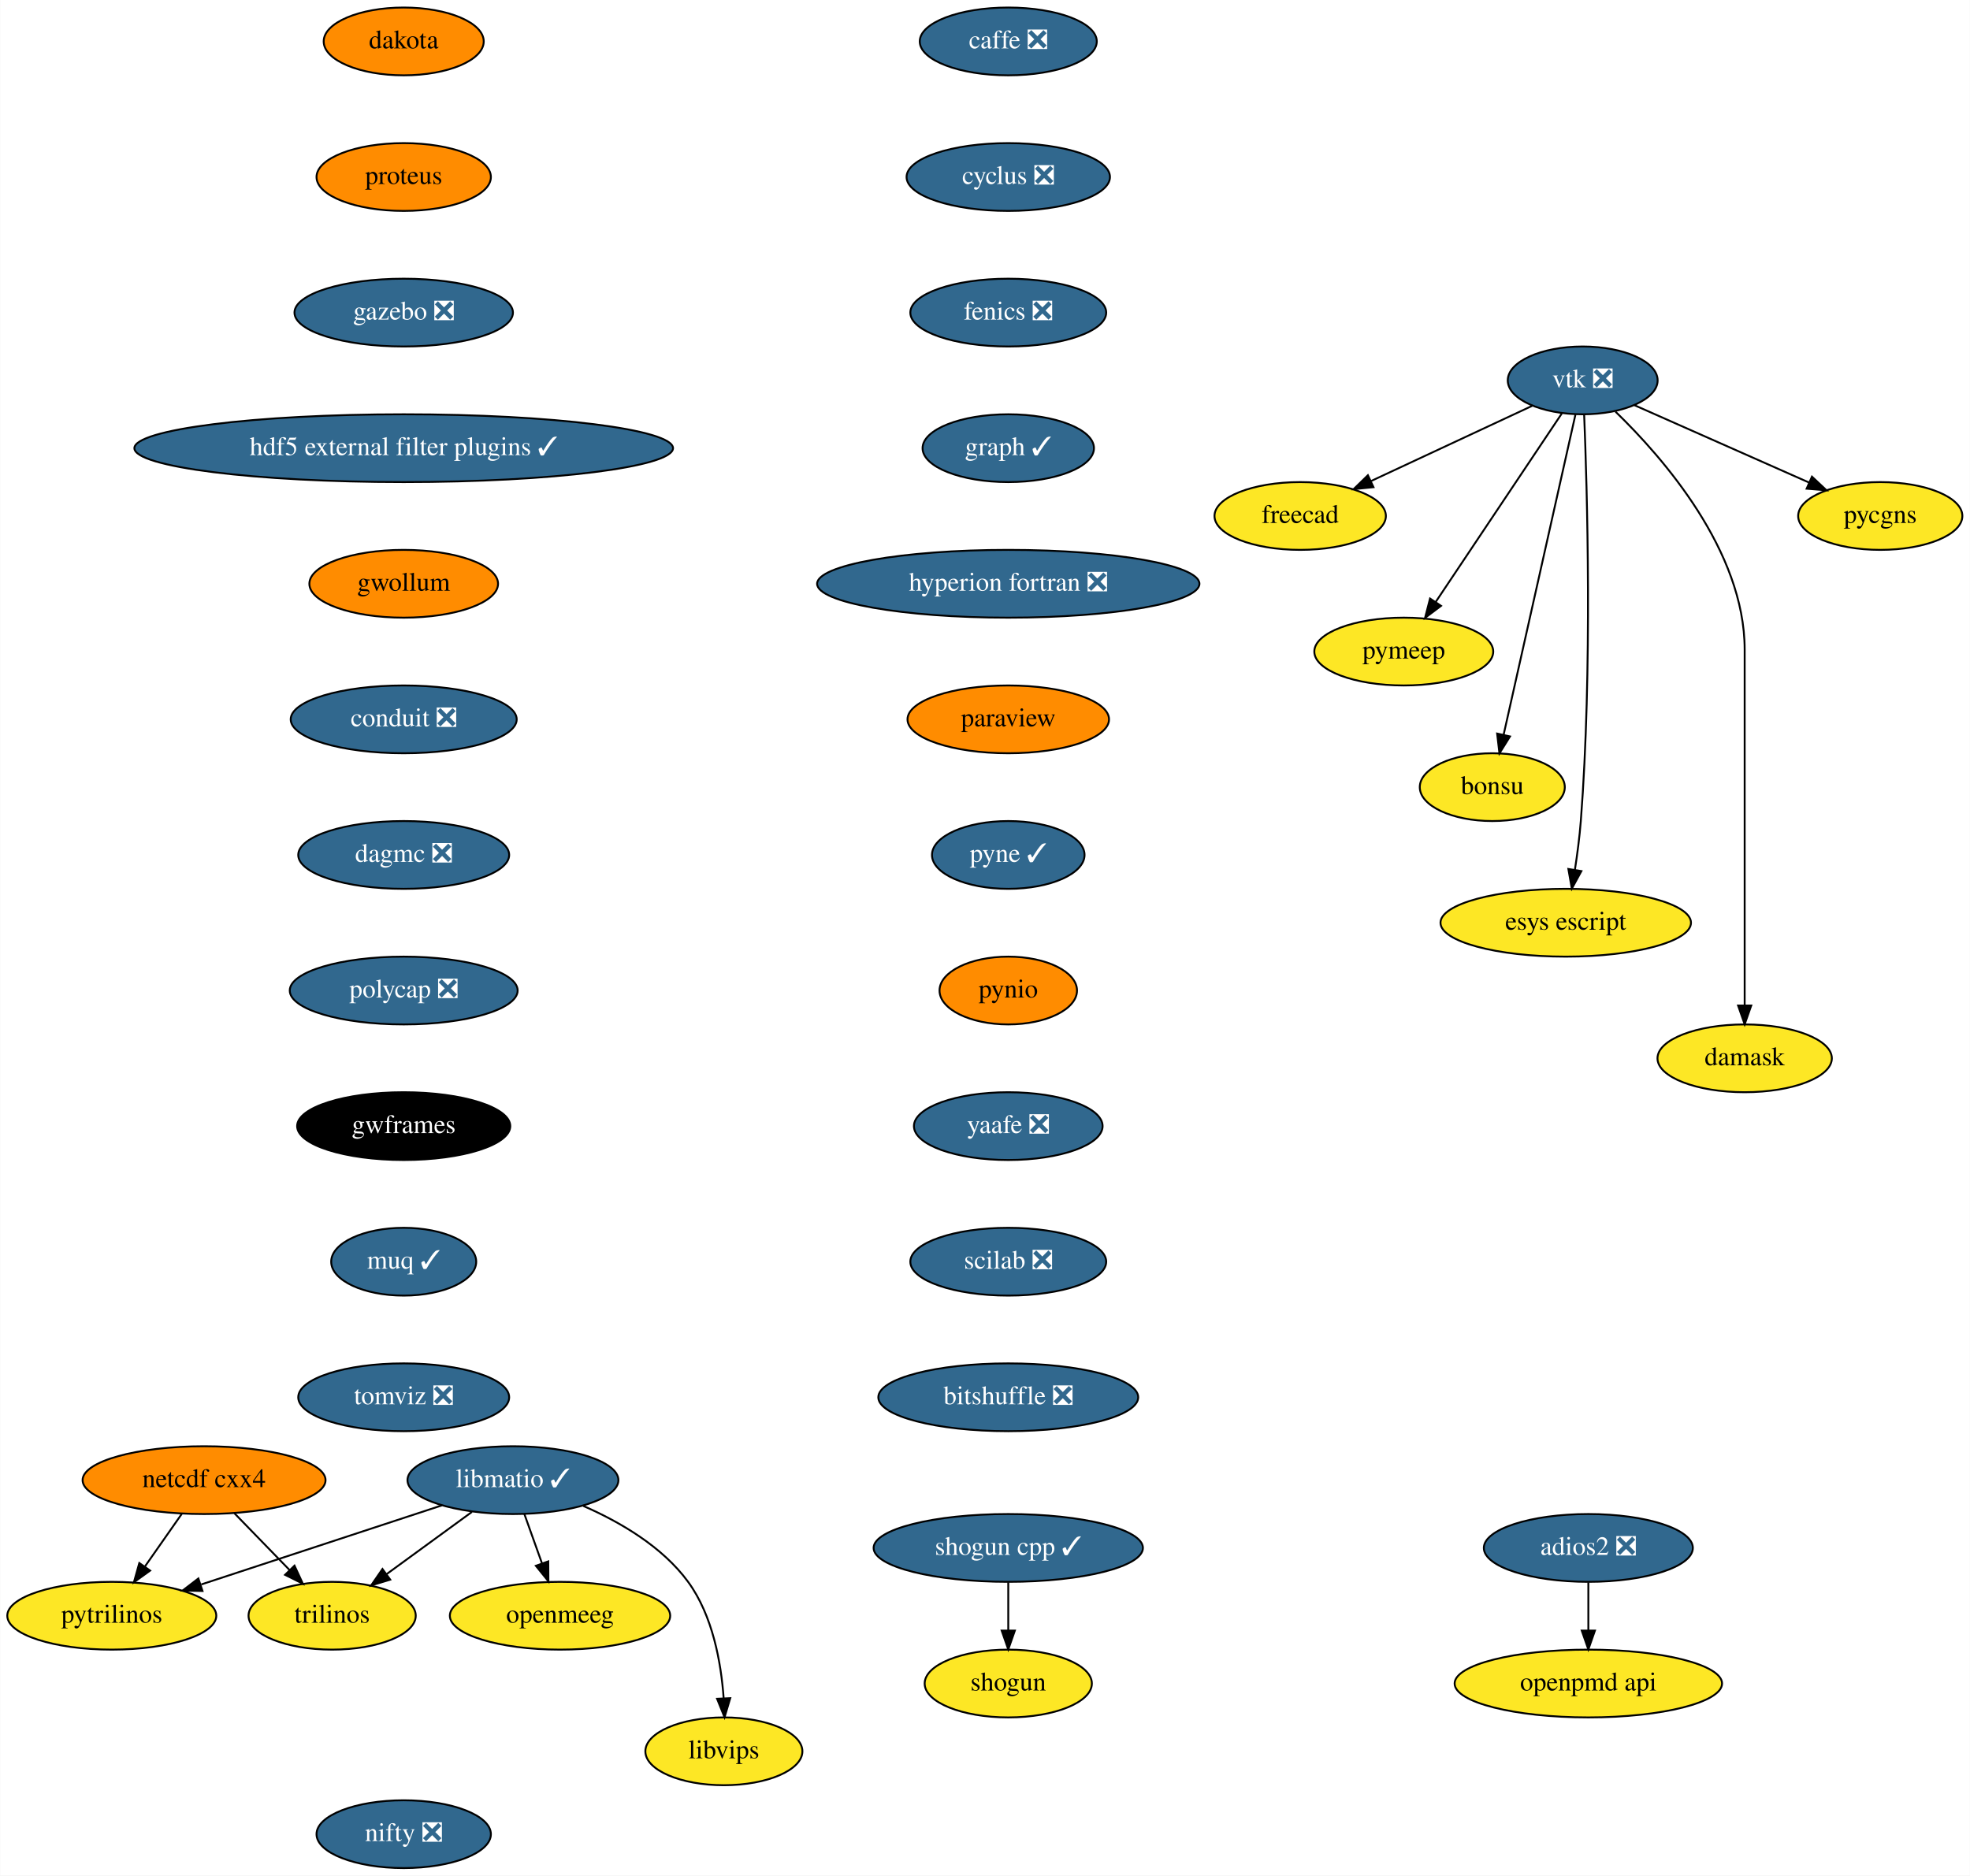
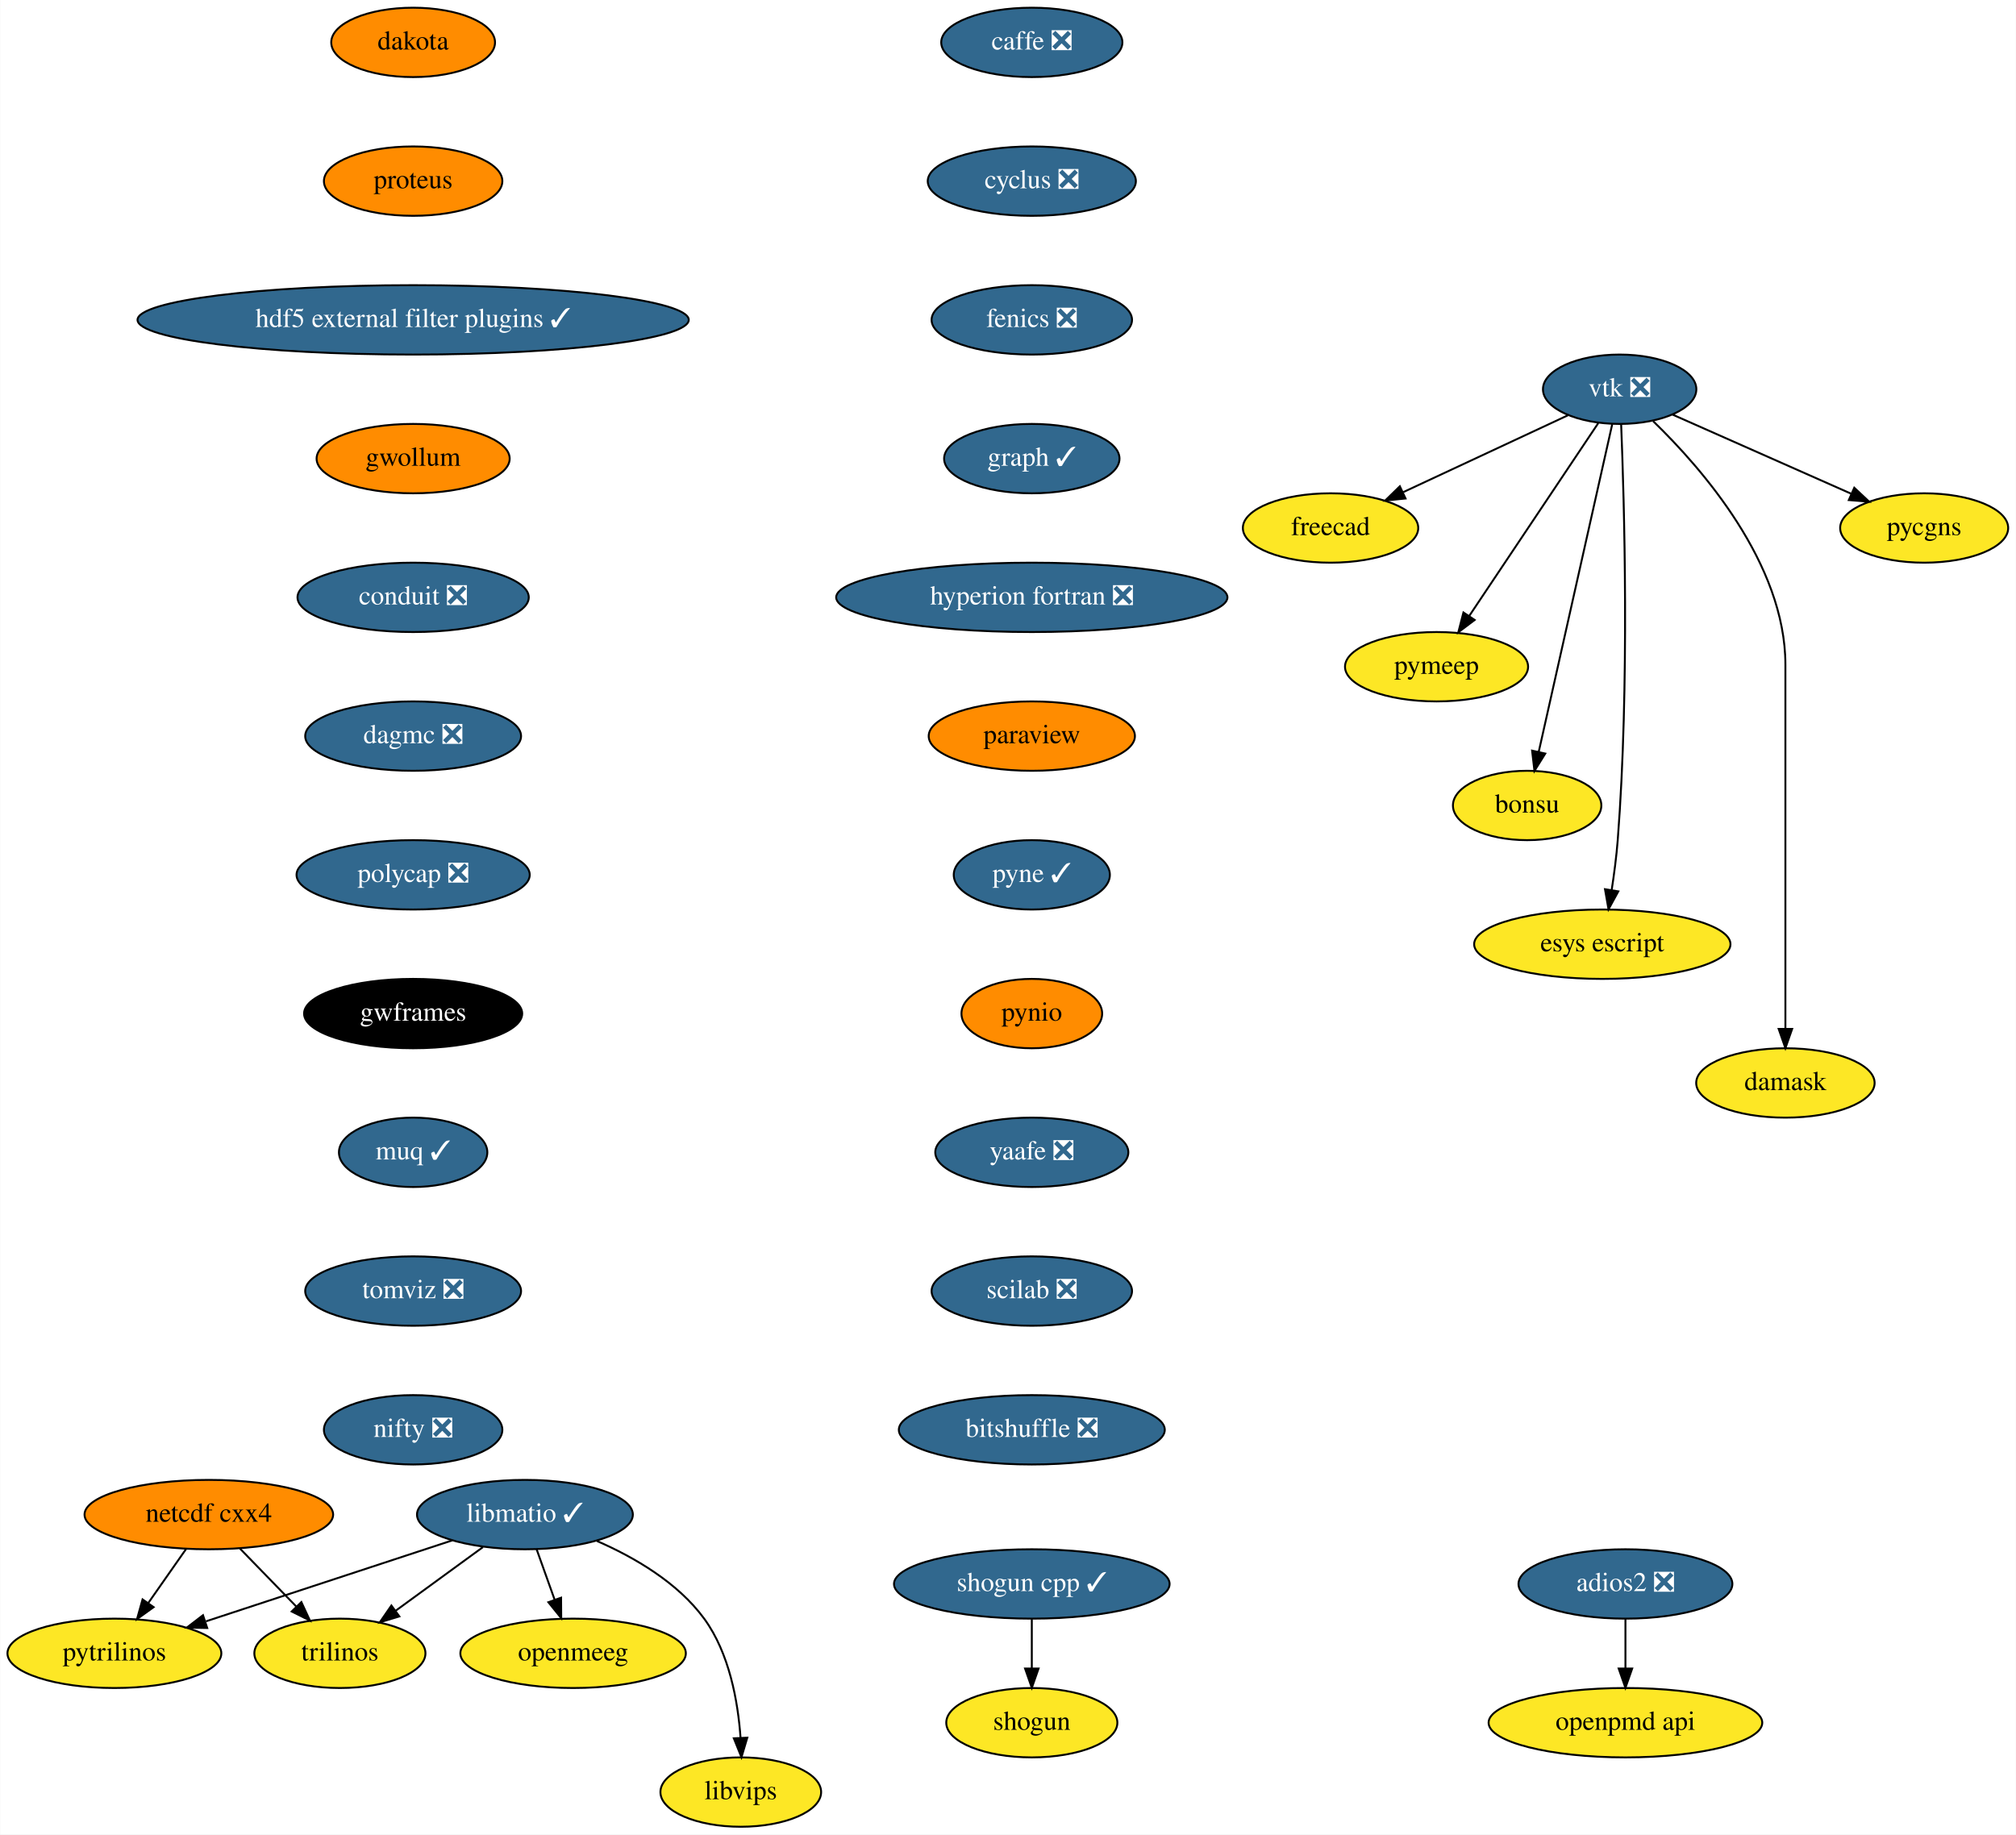
- <svg xmlns="http://www.w3.org/2000/svg" xmlns:xlink="http://www.w3.org/1999/xlink" width="1046pt" height="996pt" viewBox="0.00 0.00 1045.79 996.00">
-   <g id="graph0" class="graph" transform="scale(1 1) rotate(0) translate(4 992)">
-     <polygon fill="white" stroke="transparent" points="-4,4 -4,-992 1041.79,-992 1041.79,4 -4,4" />
+ <svg xmlns="http://www.w3.org/2000/svg" xmlns:xlink="http://www.w3.org/1999/xlink" width="1046pt" height="952pt" viewBox="0.00 0.00 1045.79 952.00">
+   <g id="graph0" class="graph" transform="scale(1 1) rotate(0) translate(4 948)">
+     <polygon fill="white" stroke="transparent" points="-4,4 -4,-948 1041.79,-948 1041.79,4 -4,4" />
    <g id="node1" class="node">
      <g id="a_node1">
        <a xlink:href="https://github.com/conda-forge/caffe-feedstock/pull/72" xlink:title="caffe ❎">
-           <ellipse fill="#31688e" stroke="black" cx="531.25" cy="-970" rx="47" ry="18" />
-           <text text-anchor="middle" x="531.25" y="-966.3" font-family="Times,serif" font-size="14.00" fill="white">caffe ❎</text>
+           <ellipse fill="#31688e" stroke="black" cx="531.25" cy="-926" rx="47" ry="18" />
+           <text text-anchor="middle" x="531.25" y="-922.3" font-family="Times,serif" font-size="14.00" fill="white">caffe ❎</text>
        </a>
      </g>
    </g>
    <g id="node2" class="node">
      <g id="a_node2">
        <a xlink:href="https://github.com/conda-forge/cyclus-feedstock/pull/63" xlink:title="cyclus ❎">
-           <ellipse fill="#31688e" stroke="black" cx="531.25" cy="-898" rx="54" ry="18" />
-           <text text-anchor="middle" x="531.25" y="-894.3" font-family="Times,serif" font-size="14.00" fill="white">cyclus ❎</text>
+           <ellipse fill="#31688e" stroke="black" cx="531.25" cy="-854" rx="54" ry="18" />
+           <text text-anchor="middle" x="531.25" y="-850.3" font-family="Times,serif" font-size="14.00" fill="white">cyclus ❎</text>
        </a>
      </g>
    </g>
    <g id="node3" class="node">
      <g id="a_node3">
        <a xlink:href="https://github.com/conda-forge/fenics-feedstock/pull/144" xlink:title="fenics ❎">
-           <ellipse fill="#31688e" stroke="black" cx="531.25" cy="-826" rx="52" ry="18" />
-           <text text-anchor="middle" x="531.25" y="-822.3" font-family="Times,serif" font-size="14.00" fill="white">fenics ❎</text>
+           <ellipse fill="#31688e" stroke="black" cx="531.25" cy="-782" rx="52" ry="18" />
+           <text text-anchor="middle" x="531.25" y="-778.3" font-family="Times,serif" font-size="14.00" fill="white">fenics ❎</text>
        </a>
      </g>
    </g>
    <g id="node4" class="node">
      <g id="a_node4">
        <a xlink:href="https://github.com/conda-forge/graph-feedstock/pull/6" xlink:title="graph ✓">
-           <ellipse fill="#31688e" stroke="black" cx="531.25" cy="-754" rx="45.5" ry="18" />
-           <text text-anchor="middle" x="531.25" y="-750.3" font-family="Times,serif" font-size="14.00" fill="white">graph ✓</text>
+           <ellipse fill="#31688e" stroke="black" cx="531.25" cy="-710" rx="45.5" ry="18" />
+           <text text-anchor="middle" x="531.25" y="-706.3" font-family="Times,serif" font-size="14.00" fill="white">graph ✓</text>
        </a>
      </g>
    </g>
    <g id="node5" class="node">
      <g id="a_node5">
        <a xlink:href="https://github.com/conda-forge/hyperion-fortran-feedstock/pull/20" xlink:title="hyperion fortran ❎">
-           <ellipse fill="#31688e" stroke="black" cx="531.25" cy="-682" rx="101.5" ry="18" />
-           <text text-anchor="middle" x="531.25" y="-678.3" font-family="Times,serif" font-size="14.00" fill="white">hyperion fortran ❎</text>
+           <ellipse fill="#31688e" stroke="black" cx="531.25" cy="-638" rx="101.5" ry="18" />
+           <text text-anchor="middle" x="531.25" y="-634.3" font-family="Times,serif" font-size="14.00" fill="white">hyperion fortran ❎</text>
        </a>
      </g>
    </g>
    <g id="node6" class="node">
      <g id="a_node6">
        <a xlink:href="https://github.com/conda-forge/paraview-feedstock" xlink:title="paraview">
-           <ellipse fill="#ff8c00" stroke="black" cx="531.25" cy="-610" rx="53.5" ry="18" />
-           <text text-anchor="middle" x="531.25" y="-606.3" font-family="Times,serif" font-size="14.00">paraview</text>
+           <ellipse fill="#ff8c00" stroke="black" cx="531.25" cy="-566" rx="53.5" ry="18" />
+           <text text-anchor="middle" x="531.25" y="-562.3" font-family="Times,serif" font-size="14.00">paraview</text>
        </a>
      </g>
    </g>
    <g id="node13" class="node">
      <g id="a_node13">
        <a xlink:href="https://github.com/conda-forge/pyne-feedstock/pull/71" xlink:title="pyne ✓">
-           <ellipse fill="#31688e" stroke="black" cx="531.25" cy="-538" rx="40.5" ry="18" />
-           <text text-anchor="middle" x="531.25" y="-534.3" font-family="Times,serif" font-size="14.00" fill="white">pyne ✓</text>
+           <ellipse fill="#31688e" stroke="black" cx="531.25" cy="-494" rx="40.5" ry="18" />
+           <text text-anchor="middle" x="531.25" y="-490.3" font-family="Times,serif" font-size="14.00" fill="white">pyne ✓</text>
        </a>
      </g>
    </g>
    <g id="node7" class="node">
      <g id="a_node7">
        <a xlink:href="https://github.com/conda-forge/libmatio-feedstock/pull/39" xlink:title="libmatio ✓">
-           <ellipse fill="#31688e" stroke="black" cx="268.25" cy="-206" rx="56" ry="18" />
-           <text text-anchor="middle" x="268.25" y="-202.3" font-family="Times,serif" font-size="14.00" fill="white">libmatio ✓</text>
+           <ellipse fill="#31688e" stroke="black" cx="268.25" cy="-162" rx="56" ry="18" />
+           <text text-anchor="middle" x="268.25" y="-158.3" font-family="Times,serif" font-size="14.00" fill="white">libmatio ✓</text>
        </a>
      </g>
    </g>
    <g id="node8" class="node">
      <g id="a_node8">
        <a xlink:href="https://github.com/conda-forge/pytrilinos-feedstock" xlink:title="pytrilinos">
-           <ellipse fill="#fde725" stroke="black" cx="55.25" cy="-134" rx="55.49" ry="18" />
-           <text text-anchor="middle" x="55.25" y="-130.3" font-family="Times,serif" font-size="14.00">pytrilinos</text>
+           <ellipse fill="#fde725" stroke="black" cx="55.25" cy="-90" rx="55.49" ry="18" />
+           <text text-anchor="middle" x="55.25" y="-86.3" font-family="Times,serif" font-size="14.00">pytrilinos</text>
        </a>
      </g>
    </g>
    <g id="edge6" class="edge">
-       <path fill="none" stroke="black" d="M230.66,-192.65C195.02,-180.94 141.36,-163.3 102.78,-150.62" />
-       <polygon fill="black" stroke="black" points="103.41,-147.14 92.82,-147.35 101.22,-153.79 103.41,-147.14" />
+       <path fill="none" stroke="black" d="M230.66,-148.65C195.02,-136.94 141.36,-119.3 102.78,-106.62" />
+       <polygon fill="black" stroke="black" points="103.41,-103.14 92.82,-103.35 101.22,-109.79 103.41,-103.14" />
    </g>
    <g id="node9" class="node">
      <g id="a_node9">
        <a xlink:href="https://github.com/conda-forge/trilinos-feedstock" xlink:title="trilinos">
-           <ellipse fill="#fde725" stroke="black" cx="172.25" cy="-134" rx="44.39" ry="18" />
-           <text text-anchor="middle" x="172.25" y="-130.3" font-family="Times,serif" font-size="14.00">trilinos</text>
+           <ellipse fill="#fde725" stroke="black" cx="172.25" cy="-90" rx="44.39" ry="18" />
+           <text text-anchor="middle" x="172.25" y="-86.3" font-family="Times,serif" font-size="14.00">trilinos</text>
        </a>
      </g>
    </g>
    <g id="edge7" class="edge">
-       <path fill="none" stroke="black" d="M246.46,-189.12C233.05,-179.34 215.7,-166.69 201.15,-156.08" />
-       <polygon fill="black" stroke="black" points="203.1,-153.17 192.96,-150.1 198.97,-158.82 203.1,-153.17" />
+       <path fill="none" stroke="black" d="M246.46,-145.12C233.05,-135.34 215.7,-122.69 201.15,-112.08" />
+       <polygon fill="black" stroke="black" points="203.1,-109.17 192.96,-106.1 198.97,-114.82 203.1,-109.17" />
    </g>
    <g id="node10" class="node">
      <g id="a_node10">
        <a xlink:href="https://github.com/conda-forge/openmeeg-feedstock" xlink:title="openmeeg">
-           <ellipse fill="#fde725" stroke="black" cx="293.25" cy="-134" rx="58.5" ry="18" />
-           <text text-anchor="middle" x="293.25" y="-130.3" font-family="Times,serif" font-size="14.00">openmeeg</text>
+           <ellipse fill="#fde725" stroke="black" cx="293.25" cy="-90" rx="58.5" ry="18" />
+           <text text-anchor="middle" x="293.25" y="-86.3" font-family="Times,serif" font-size="14.00">openmeeg</text>
        </a>
      </g>
    </g>
    <g id="edge8" class="edge">
-       <path fill="none" stroke="black" d="M274.3,-188.05C277.11,-180.18 280.52,-170.62 283.68,-161.79" />
-       <polygon fill="black" stroke="black" points="287.01,-162.87 287.08,-152.28 280.42,-160.52 287.01,-162.87" />
+       <path fill="none" stroke="black" d="M274.3,-144.05C277.11,-136.18 280.52,-126.62 283.68,-117.79" />
+       <polygon fill="black" stroke="black" points="287.01,-118.87 287.08,-108.28 280.42,-116.52 287.01,-118.87" />
    </g>
    <g id="node11" class="node">
      <g id="a_node11">
        <a xlink:href="https://github.com/conda-forge/libvips-feedstock" xlink:title="libvips">
-           <ellipse fill="#fde725" stroke="black" cx="380.25" cy="-62" rx="41.69" ry="18" />
-           <text text-anchor="middle" x="380.25" y="-58.3" font-family="Times,serif" font-size="14.00">libvips</text>
+           <ellipse fill="#fde725" stroke="black" cx="380.25" cy="-18" rx="41.69" ry="18" />
+           <text text-anchor="middle" x="380.25" y="-14.3" font-family="Times,serif" font-size="14.00">libvips</text>
        </a>
      </g>
    </g>
    <g id="edge9" class="edge">
-       <path fill="none" stroke="black" d="M305.61,-192.3C325.04,-183.82 347.53,-170.75 361.25,-152 374.33,-134.11 378.78,-109.11 380.13,-90.16" />
-       <polygon fill="black" stroke="black" points="383.63,-90.22 380.6,-80.07 376.64,-89.9 383.63,-90.22" />
+       <path fill="none" stroke="black" d="M305.61,-148.3C325.04,-139.82 347.53,-126.75 361.25,-108 374.33,-90.11 378.78,-65.11 380.13,-46.16" />
+       <polygon fill="black" stroke="black" points="383.63,-46.22 380.6,-36.07 376.64,-45.9 383.63,-46.22" />
    </g>
    <g id="node12" class="node">
      <g id="a_node12">
        <a xlink:href="https://github.com/conda-forge/netcdf-cxx4-feedstock" xlink:title="netcdf cxx4">
-           <ellipse fill="#ff8c00" stroke="black" cx="104.25" cy="-206" rx="64.5" ry="18" />
-           <text text-anchor="middle" x="104.25" y="-202.3" font-family="Times,serif" font-size="14.00">netcdf cxx4</text>
+           <ellipse fill="#ff8c00" stroke="black" cx="104.25" cy="-162" rx="64.5" ry="18" />
+           <text text-anchor="middle" x="104.25" y="-158.3" font-family="Times,serif" font-size="14.00">netcdf cxx4</text>
        </a>
      </g>
    </g>
    <g id="edge10" class="edge">
-       <path fill="none" stroke="black" d="M92.38,-188.05C86.55,-179.71 79.39,-169.49 72.92,-160.25" />
-       <polygon fill="black" stroke="black" points="75.6,-157.97 67,-151.79 69.86,-161.99 75.6,-157.97" />
+       <path fill="none" stroke="black" d="M92.38,-144.05C86.55,-135.71 79.39,-125.49 72.92,-116.25" />
+       <polygon fill="black" stroke="black" points="75.6,-113.97 67,-107.79 69.86,-117.99 75.6,-113.97" />
    </g>
    <g id="edge11" class="edge">
-       <path fill="none" stroke="black" d="M120.36,-188.41C129.12,-179.39 140.1,-168.09 149.7,-158.21" />
-       <polygon fill="black" stroke="black" points="152.26,-160.6 156.71,-150.99 147.24,-155.72 152.26,-160.6" />
+       <path fill="none" stroke="black" d="M120.36,-144.41C129.12,-135.39 140.1,-124.09 149.7,-114.21" />
+       <polygon fill="black" stroke="black" points="152.26,-116.6 156.71,-106.99 147.24,-111.72 152.26,-116.6" />
    </g>
    <g id="node14" class="node">
      <g id="a_node14">
        <a xlink:href="https://github.com/conda-forge/pynio-feedstock" xlink:title="pynio">
-           <ellipse fill="#ff8c00" stroke="black" cx="531.25" cy="-466" rx="36.5" ry="18" />
-           <text text-anchor="middle" x="531.25" y="-462.3" font-family="Times,serif" font-size="14.00">pynio</text>
+           <ellipse fill="#ff8c00" stroke="black" cx="531.25" cy="-422" rx="36.5" ry="18" />
+           <text text-anchor="middle" x="531.25" y="-418.3" font-family="Times,serif" font-size="14.00">pynio</text>
        </a>
      </g>
    </g>
    <g id="node15" class="node">
      <g id="a_node15">
        <a xlink:href="https://github.com/conda-forge/yaafe-feedstock/pull/15" xlink:title="yaafe ❎">
-           <ellipse fill="#31688e" stroke="black" cx="531.25" cy="-394" rx="50.09" ry="18" />
-           <text text-anchor="middle" x="531.25" y="-390.3" font-family="Times,serif" font-size="14.00" fill="white">yaafe ❎</text>
+           <ellipse fill="#31688e" stroke="black" cx="531.25" cy="-350" rx="50.09" ry="18" />
+           <text text-anchor="middle" x="531.25" y="-346.3" font-family="Times,serif" font-size="14.00" fill="white">yaafe ❎</text>
        </a>
      </g>
    </g>
    <g id="node18" class="node">
      <g id="a_node18">
        <a xlink:href="https://github.com/conda-forge/scilab-feedstock/pull/25" xlink:title="scilab ❎">
-           <ellipse fill="#31688e" stroke="black" cx="531.25" cy="-322" rx="52" ry="18" />
-           <text text-anchor="middle" x="531.25" y="-318.3" font-family="Times,serif" font-size="14.00" fill="white">scilab ❎</text>
+           <ellipse fill="#31688e" stroke="black" cx="531.25" cy="-278" rx="52" ry="18" />
+           <text text-anchor="middle" x="531.25" y="-274.3" font-family="Times,serif" font-size="14.00" fill="white">scilab ❎</text>
        </a>
      </g>
    </g>
    <g id="node16" class="node">
      <g id="a_node16">
        <a xlink:href="https://github.com/conda-forge/shogun-feedstock" xlink:title="shogun">
-           <ellipse fill="#fde725" stroke="black" cx="531.25" cy="-98" rx="44.39" ry="18" />
-           <text text-anchor="middle" x="531.25" y="-94.3" font-family="Times,serif" font-size="14.00">shogun</text>
+           <ellipse fill="#fde725" stroke="black" cx="531.25" cy="-54" rx="44.39" ry="18" />
+           <text text-anchor="middle" x="531.25" y="-50.3" font-family="Times,serif" font-size="14.00">shogun</text>
        </a>
      </g>
    </g>
    <g id="node17" class="node">
      <g id="a_node17">
        <a xlink:href="https://github.com/conda-forge/shogun-cpp-feedstock/pull/47" xlink:title="shogun cpp ✓">
-           <ellipse fill="#31688e" stroke="black" cx="531.25" cy="-170" rx="71.5" ry="18" />
-           <text text-anchor="middle" x="531.25" y="-166.3" font-family="Times,serif" font-size="14.00" fill="white">shogun cpp ✓</text>
+           <ellipse fill="#31688e" stroke="black" cx="531.25" cy="-126" rx="71.5" ry="18" />
+           <text text-anchor="middle" x="531.25" y="-122.3" font-family="Times,serif" font-size="14.00" fill="white">shogun cpp ✓</text>
        </a>
      </g>
    </g>
    <g id="edge15" class="edge">
-       <path fill="none" stroke="black" d="M531.25,-151.7C531.25,-143.98 531.25,-134.71 531.25,-126.11" />
-       <polygon fill="black" stroke="black" points="534.75,-126.1 531.25,-116.1 527.75,-126.1 534.75,-126.1" />
+       <path fill="none" stroke="black" d="M531.25,-107.7C531.25,-99.98 531.25,-90.71 531.25,-82.11" />
+       <polygon fill="black" stroke="black" points="534.75,-82.1 531.25,-72.1 527.75,-82.1 534.75,-82.1" />
    </g>
    <g id="node27" class="node">
      <g id="a_node27">
        <a xlink:href="https://github.com/conda-forge/bitshuffle-feedstock/pull/21" xlink:title="bitshuffle ❎">
-           <ellipse fill="#31688e" stroke="black" cx="531.25" cy="-250" rx="69" ry="18" />
-           <text text-anchor="middle" x="531.25" y="-246.3" font-family="Times,serif" font-size="14.00" fill="white">bitshuffle ❎</text>
+           <ellipse fill="#31688e" stroke="black" cx="531.25" cy="-206" rx="69" ry="18" />
+           <text text-anchor="middle" x="531.25" y="-202.3" font-family="Times,serif" font-size="14.00" fill="white">bitshuffle ❎</text>
        </a>
      </g>
    </g>
    <g id="node19" class="node">
      <g id="a_node19">
        <a xlink:href="https://github.com/conda-forge/vtk-feedstock/pull/210" xlink:title="vtk ❎">
-           <ellipse fill="#31688e" stroke="black" cx="836.25" cy="-790" rx="39.79" ry="18" />
-           <text text-anchor="middle" x="836.25" y="-786.3" font-family="Times,serif" font-size="14.00" fill="white">vtk ❎</text>
+           <ellipse fill="#31688e" stroke="black" cx="836.25" cy="-746" rx="39.79" ry="18" />
+           <text text-anchor="middle" x="836.25" y="-742.3" font-family="Times,serif" font-size="14.00" fill="white">vtk ❎</text>
        </a>
      </g>
    </g>
    <g id="node20" class="node">
      <g id="a_node20">
        <a xlink:href="https://github.com/conda-forge/freecad-feedstock" xlink:title="freecad">
-           <ellipse fill="#fde725" stroke="black" cx="686.25" cy="-718" rx="45.5" ry="18" />
-           <text text-anchor="middle" x="686.25" y="-714.3" font-family="Times,serif" font-size="14.00">freecad</text>
+           <ellipse fill="#fde725" stroke="black" cx="686.25" cy="-674" rx="45.5" ry="18" />
+           <text text-anchor="middle" x="686.25" y="-670.3" font-family="Times,serif" font-size="14.00">freecad</text>
        </a>
      </g>
    </g>
    <g id="edge17" class="edge">
-       <path fill="none" stroke="black" d="M809.43,-776.49C785.64,-765.38 750.63,-749.05 724.01,-736.62" />
-       <polygon fill="black" stroke="black" points="725.16,-733.3 714.61,-732.24 722.2,-739.64 725.16,-733.3" />
+       <path fill="none" stroke="black" d="M809.43,-732.49C785.64,-721.38 750.63,-705.05 724.01,-692.62" />
+       <polygon fill="black" stroke="black" points="725.16,-689.3 714.61,-688.24 722.2,-695.64 725.16,-689.3" />
    </g>
    <g id="node21" class="node">
      <g id="a_node21">
        <a xlink:href="https://github.com/conda-forge/pymeep-feedstock" xlink:title="pymeep">
-           <ellipse fill="#fde725" stroke="black" cx="741.25" cy="-646" rx="47.5" ry="18" />
-           <text text-anchor="middle" x="741.25" y="-642.3" font-family="Times,serif" font-size="14.00">pymeep</text>
+           <ellipse fill="#fde725" stroke="black" cx="741.25" cy="-602" rx="47.5" ry="18" />
+           <text text-anchor="middle" x="741.25" y="-598.3" font-family="Times,serif" font-size="14.00">pymeep</text>
        </a>
      </g>
    </g>
    <g id="edge18" class="edge">
-       <path fill="none" stroke="black" d="M825.16,-772.43C808.66,-747.77 777.51,-701.2 758.15,-672.27" />
-       <polygon fill="black" stroke="black" points="761.02,-670.27 752.55,-663.9 755.2,-674.16 761.02,-670.27" />
+       <path fill="none" stroke="black" d="M825.16,-728.43C808.66,-703.77 777.51,-657.2 758.15,-628.27" />
+       <polygon fill="black" stroke="black" points="761.02,-626.27 752.55,-619.9 755.2,-630.16 761.02,-626.27" />
    </g>
    <g id="node22" class="node">
      <g id="a_node22">
        <a xlink:href="https://github.com/conda-forge/bonsu-feedstock" xlink:title="bonsu">
-           <ellipse fill="#fde725" stroke="black" cx="788.25" cy="-574" rx="38.5" ry="18" />
-           <text text-anchor="middle" x="788.25" y="-570.3" font-family="Times,serif" font-size="14.00">bonsu</text>
+           <ellipse fill="#fde725" stroke="black" cx="788.25" cy="-530" rx="38.5" ry="18" />
+           <text text-anchor="middle" x="788.25" y="-526.3" font-family="Times,serif" font-size="14.00">bonsu</text>
        </a>
      </g>
    </g>
    <g id="edge19" class="edge">
-       <path fill="none" stroke="black" d="M832.4,-771.85C824.06,-734.66 804.25,-646.37 794.25,-601.77" />
-       <polygon fill="black" stroke="black" points="797.65,-600.93 792.04,-591.94 790.82,-602.46 797.65,-600.93" />
+       <path fill="none" stroke="black" d="M832.4,-727.85C824.06,-690.66 804.25,-602.37 794.25,-557.77" />
+       <polygon fill="black" stroke="black" points="797.65,-556.93 792.04,-547.94 790.82,-558.46 797.65,-556.93" />
    </g>
    <g id="node23" class="node">
      <g id="a_node23">
        <a xlink:href="https://github.com/conda-forge/esys-escript-feedstock" xlink:title="esys escript">
-           <ellipse fill="#fde725" stroke="black" cx="827.25" cy="-502" rx="66.5" ry="18" />
-           <text text-anchor="middle" x="827.25" y="-498.3" font-family="Times,serif" font-size="14.00">esys escript</text>
+           <ellipse fill="#fde725" stroke="black" cx="827.25" cy="-458" rx="66.5" ry="18" />
+           <text text-anchor="middle" x="827.25" y="-454.3" font-family="Times,serif" font-size="14.00">esys escript</text>
        </a>
      </g>
    </g>
    <g id="edge20" class="edge">
-       <path fill="none" stroke="black" d="M837.03,-771.72C838.59,-733.02 841.46,-636.46 835.25,-556 834.59,-547.52 833.38,-538.34 832.1,-530.04" />
-       <polygon fill="black" stroke="black" points="835.55,-529.42 830.47,-520.11 828.64,-530.55 835.55,-529.42" />
+       <path fill="none" stroke="black" d="M837.03,-727.72C838.59,-689.02 841.46,-592.46 835.25,-512 834.59,-503.52 833.38,-494.34 832.1,-486.04" />
+       <polygon fill="black" stroke="black" points="835.55,-485.42 830.47,-476.11 828.64,-486.55 835.55,-485.42" />
    </g>
    <g id="node24" class="node">
      <g id="a_node24">
        <a xlink:href="https://github.com/conda-forge/damask-feedstock" xlink:title="damask">
-           <ellipse fill="#fde725" stroke="black" cx="922.25" cy="-430" rx="46.29" ry="18" />
-           <text text-anchor="middle" x="922.25" y="-426.3" font-family="Times,serif" font-size="14.00">damask</text>
+           <ellipse fill="#fde725" stroke="black" cx="922.25" cy="-386" rx="46.29" ry="18" />
+           <text text-anchor="middle" x="922.25" y="-382.3" font-family="Times,serif" font-size="14.00">damask</text>
        </a>
      </g>
    </g>
    <g id="edge21" class="edge">
-       <path fill="none" stroke="black" d="M853.65,-773.41C878.78,-749.1 922.25,-699.46 922.25,-647 922.25,-647 922.25,-647 922.25,-573 922.25,-533 922.25,-486.65 922.25,-458.08" />
-       <polygon fill="black" stroke="black" points="925.75,-458.05 922.25,-448.05 918.75,-458.05 925.75,-458.05" />
+       <path fill="none" stroke="black" d="M853.65,-729.41C878.78,-705.1 922.25,-655.46 922.25,-603 922.25,-603 922.25,-603 922.25,-529 922.25,-489 922.25,-442.65 922.25,-414.08" />
+       <polygon fill="black" stroke="black" points="925.75,-414.05 922.25,-404.05 918.75,-414.05 925.75,-414.05" />
    </g>
    <g id="node25" class="node">
      <g id="a_node25">
        <a xlink:href="https://github.com/conda-forge/pycgns-feedstock" xlink:title="pycgns">
-           <ellipse fill="#fde725" stroke="black" cx="994.25" cy="-718" rx="43.59" ry="18" />
-           <text text-anchor="middle" x="994.25" y="-714.3" font-family="Times,serif" font-size="14.00">pycgns</text>
+           <ellipse fill="#fde725" stroke="black" cx="994.25" cy="-674" rx="43.59" ry="18" />
+           <text text-anchor="middle" x="994.25" y="-670.3" font-family="Times,serif" font-size="14.00">pycgns</text>
        </a>
      </g>
    </g>
    <g id="edge22" class="edge">
-       <path fill="none" stroke="black" d="M863.77,-776.81C889.42,-765.44 927.91,-748.39 956.45,-735.75" />
-       <polygon fill="black" stroke="black" points="957.98,-738.89 965.71,-731.64 955.15,-732.49 957.98,-738.89" />
+       <path fill="none" stroke="black" d="M863.77,-732.81C889.42,-721.44 927.91,-704.39 956.45,-691.75" />
+       <polygon fill="black" stroke="black" points="957.98,-694.89 965.71,-687.64 955.15,-688.49 957.98,-694.89" />
    </g>
    <g id="node26" class="node">
      <g id="a_node26">
        <a xlink:href="https://github.com/conda-forge/openpmd-api-feedstock" xlink:title="openpmd api">
-           <ellipse fill="#fde725" stroke="black" cx="839.25" cy="-98" rx="71" ry="18" />
-           <text text-anchor="middle" x="839.25" y="-94.3" font-family="Times,serif" font-size="14.00">openpmd api</text>
+           <ellipse fill="#fde725" stroke="black" cx="839.25" cy="-54" rx="71" ry="18" />
+           <text text-anchor="middle" x="839.25" y="-50.3" font-family="Times,serif" font-size="14.00">openpmd api</text>
        </a>
      </g>
    </g>
    <g id="node28" class="node">
      <g id="a_node28">
        <a xlink:href="https://github.com/conda-forge/adios2-feedstock/pull/37" xlink:title="adios2 ❎">
-           <ellipse fill="#31688e" stroke="black" cx="839.25" cy="-170" rx="55.49" ry="18" />
-           <text text-anchor="middle" x="839.25" y="-166.3" font-family="Times,serif" font-size="14.00" fill="white">adios2 ❎</text>
+           <ellipse fill="#31688e" stroke="black" cx="839.25" cy="-126" rx="55.49" ry="18" />
+           <text text-anchor="middle" x="839.25" y="-122.3" font-family="Times,serif" font-size="14.00" fill="white">adios2 ❎</text>
        </a>
      </g>
    </g>
    <g id="edge24" class="edge">
-       <path fill="none" stroke="black" d="M839.25,-151.7C839.25,-143.98 839.25,-134.71 839.25,-126.11" />
-       <polygon fill="black" stroke="black" points="842.75,-126.1 839.25,-116.1 835.75,-126.1 842.75,-126.1" />
+       <path fill="none" stroke="black" d="M839.25,-107.7C839.25,-99.98 839.25,-90.71 839.25,-82.11" />
+       <polygon fill="black" stroke="black" points="842.75,-82.1 839.25,-72.1 835.75,-82.1 842.75,-82.1" />
    </g>
    <g id="node29" class="node">
      <g id="a_node29">
        <a xlink:href="https://github.com/conda-forge/dakota-feedstock" xlink:title="dakota">
-           <ellipse fill="#ff8c00" stroke="black" cx="210.25" cy="-970" rx="42.49" ry="18" />
-           <text text-anchor="middle" x="210.25" y="-966.3" font-family="Times,serif" font-size="14.00">dakota</text>
+           <ellipse fill="#ff8c00" stroke="black" cx="210.25" cy="-926" rx="42.49" ry="18" />
+           <text text-anchor="middle" x="210.25" y="-922.3" font-family="Times,serif" font-size="14.00">dakota</text>
        </a>
      </g>
    </g>
    <g id="node30" class="node">
      <g id="a_node30">
        <a xlink:href="https://github.com/conda-forge/proteus-feedstock" xlink:title="proteus">
-           <ellipse fill="#ff8c00" stroke="black" cx="210.25" cy="-898" rx="46.29" ry="18" />
-           <text text-anchor="middle" x="210.25" y="-894.3" font-family="Times,serif" font-size="14.00">proteus</text>
+           <ellipse fill="#ff8c00" stroke="black" cx="210.25" cy="-854" rx="46.29" ry="18" />
+           <text text-anchor="middle" x="210.25" y="-850.3" font-family="Times,serif" font-size="14.00">proteus</text>
        </a>
      </g>
    </g>
    <g id="node31" class="node">
      <g id="a_node31">
-         <a xlink:href="https://github.com/conda-forge/gazebo-feedstock/pull/102" xlink:title="gazebo ❎">
-           <ellipse fill="#31688e" stroke="black" cx="210.25" cy="-826" rx="58" ry="18" />
-           <text text-anchor="middle" x="210.25" y="-822.3" font-family="Times,serif" font-size="14.00" fill="white">gazebo ❎</text>
+         <a xlink:href="https://github.com/conda-forge/hdf5-external-filter-plugins-feedstock/pull/12" xlink:title="hdf5 external filter plugins ✓">
+           <ellipse fill="#31688e" stroke="black" cx="210.25" cy="-782" rx="143" ry="18" />
+           <text text-anchor="middle" x="210.25" y="-778.3" font-family="Times,serif" font-size="14.00" fill="white">hdf5 external filter plugins ✓</text>
        </a>
      </g>
    </g>
    <g id="node32" class="node">
      <g id="a_node32">
-         <a xlink:href="https://github.com/conda-forge/hdf5-external-filter-plugins-feedstock/pull/12" xlink:title="hdf5 external filter plugins ✓">
-           <ellipse fill="#31688e" stroke="black" cx="210.25" cy="-754" rx="143" ry="18" />
-           <text text-anchor="middle" x="210.25" y="-750.3" font-family="Times,serif" font-size="14.00" fill="white">hdf5 external filter plugins ✓</text>
+         <a xlink:href="https://github.com/conda-forge/gwollum-feedstock" xlink:title="gwollum">
+           <ellipse fill="#ff8c00" stroke="black" cx="210.25" cy="-710" rx="50.09" ry="18" />
+           <text text-anchor="middle" x="210.25" y="-706.3" font-family="Times,serif" font-size="14.00">gwollum</text>
        </a>
      </g>
    </g>
    <g id="node33" class="node">
      <g id="a_node33">
-         <a xlink:href="https://github.com/conda-forge/gwollum-feedstock" xlink:title="gwollum">
-           <ellipse fill="#ff8c00" stroke="black" cx="210.25" cy="-682" rx="50.09" ry="18" />
-           <text text-anchor="middle" x="210.25" y="-678.3" font-family="Times,serif" font-size="14.00">gwollum</text>
+         <a xlink:href="https://github.com/conda-forge/conduit-feedstock/pull/14" xlink:title="conduit ❎">
+           <ellipse fill="#31688e" stroke="black" cx="210.25" cy="-638" rx="60" ry="18" />
+           <text text-anchor="middle" x="210.25" y="-634.3" font-family="Times,serif" font-size="14.00" fill="white">conduit ❎</text>
        </a>
      </g>
    </g>
    <g id="node34" class="node">
      <g id="a_node34">
-         <a xlink:href="https://github.com/conda-forge/conduit-feedstock/pull/14" xlink:title="conduit ❎">
-           <ellipse fill="#31688e" stroke="black" cx="210.25" cy="-610" rx="60" ry="18" />
-           <text text-anchor="middle" x="210.25" y="-606.3" font-family="Times,serif" font-size="14.00" fill="white">conduit ❎</text>
+         <a xlink:href="https://github.com/conda-forge/dagmc-feedstock/pull/5" xlink:title="dagmc ❎">
+           <ellipse fill="#31688e" stroke="black" cx="210.25" cy="-566" rx="56" ry="18" />
+           <text text-anchor="middle" x="210.25" y="-562.3" font-family="Times,serif" font-size="14.00" fill="white">dagmc ❎</text>
        </a>
      </g>
    </g>
    <g id="node35" class="node">
      <g id="a_node35">
-         <a xlink:href="https://github.com/conda-forge/dagmc-feedstock/pull/5" xlink:title="dagmc ❎">
-           <ellipse fill="#31688e" stroke="black" cx="210.25" cy="-538" rx="56" ry="18" />
-           <text text-anchor="middle" x="210.25" y="-534.3" font-family="Times,serif" font-size="14.00" fill="white">dagmc ❎</text>
+         <a xlink:href="https://github.com/conda-forge/polycap-feedstock/pull/10" xlink:title="polycap ❎">
+           <ellipse fill="#31688e" stroke="black" cx="210.25" cy="-494" rx="60.5" ry="18" />
+           <text text-anchor="middle" x="210.25" y="-490.3" font-family="Times,serif" font-size="14.00" fill="white">polycap ❎</text>
        </a>
      </g>
    </g>
    <g id="node36" class="node">
      <g id="a_node36">
-         <a xlink:href="https://github.com/conda-forge/polycap-feedstock/pull/10" xlink:title="polycap ❎">
-           <ellipse fill="#31688e" stroke="black" cx="210.25" cy="-466" rx="60.5" ry="18" />
-           <text text-anchor="middle" x="210.25" y="-462.3" font-family="Times,serif" font-size="14.00" fill="white">polycap ❎</text>
+         <a xlink:href="https://github.com/conda-forge/gwframes-feedstock" xlink:title="gwframes">
+           <ellipse fill="#000000" stroke="black" cx="210.25" cy="-422" rx="56.59" ry="18" />
+           <text text-anchor="middle" x="210.25" y="-418.3" font-family="Times,serif" font-size="14.00" fill="white">gwframes</text>
        </a>
      </g>
    </g>
    <g id="node37" class="node">
      <g id="a_node37">
-         <a xlink:href="https://github.com/conda-forge/gwframes-feedstock" xlink:title="gwframes">
-           <ellipse fill="#000000" stroke="black" cx="210.25" cy="-394" rx="56.59" ry="18" />
-           <text text-anchor="middle" x="210.25" y="-390.3" font-family="Times,serif" font-size="14.00" fill="white">gwframes</text>
+         <a xlink:href="https://github.com/conda-forge/muq-feedstock/pull/16" xlink:title="muq ✓">
+           <ellipse fill="#31688e" stroke="black" cx="210.25" cy="-350" rx="38.5" ry="18" />
+           <text text-anchor="middle" x="210.25" y="-346.3" font-family="Times,serif" font-size="14.00" fill="white">muq ✓</text>
        </a>
      </g>
    </g>
    <g id="node38" class="node">
      <g id="a_node38">
-         <a xlink:href="https://github.com/conda-forge/muq-feedstock/pull/16" xlink:title="muq ✓">
-           <ellipse fill="#31688e" stroke="black" cx="210.25" cy="-322" rx="38.5" ry="18" />
-           <text text-anchor="middle" x="210.25" y="-318.3" font-family="Times,serif" font-size="14.00" fill="white">muq ✓</text>
+         <a xlink:href="https://github.com/conda-forge/tomviz-feedstock/pull/16" xlink:title="tomviz ❎">
+           <ellipse fill="#31688e" stroke="black" cx="210.25" cy="-278" rx="56" ry="18" />
+           <text text-anchor="middle" x="210.25" y="-274.3" font-family="Times,serif" font-size="14.00" fill="white">tomviz ❎</text>
        </a>
      </g>
    </g>
    <g id="node39" class="node">
      <g id="a_node39">
-         <a xlink:href="https://github.com/conda-forge/tomviz-feedstock/pull/16" xlink:title="tomviz ❎">
-           <ellipse fill="#31688e" stroke="black" cx="210.25" cy="-250" rx="56" ry="18" />
-           <text text-anchor="middle" x="210.25" y="-246.3" font-family="Times,serif" font-size="14.00" fill="white">tomviz ❎</text>
-         </a>
-       </g>
-     </g>
-     <g id="node40" class="node">
-       <g id="a_node40">
        <a xlink:href="https://github.com/conda-forge/nifty-feedstock/pull/5" xlink:title="nifty ❎">
-           <ellipse fill="#31688e" stroke="black" cx="210.25" cy="-18" rx="46.29" ry="18" />
-           <text text-anchor="middle" x="210.25" y="-14.3" font-family="Times,serif" font-size="14.00" fill="white">nifty ❎</text>
+           <ellipse fill="#31688e" stroke="black" cx="210.25" cy="-206" rx="46.29" ry="18" />
+           <text text-anchor="middle" x="210.25" y="-202.3" font-family="Times,serif" font-size="14.00" fill="white">nifty ❎</text>
        </a>
      </g>
    </g>
  </g>
</svg>
